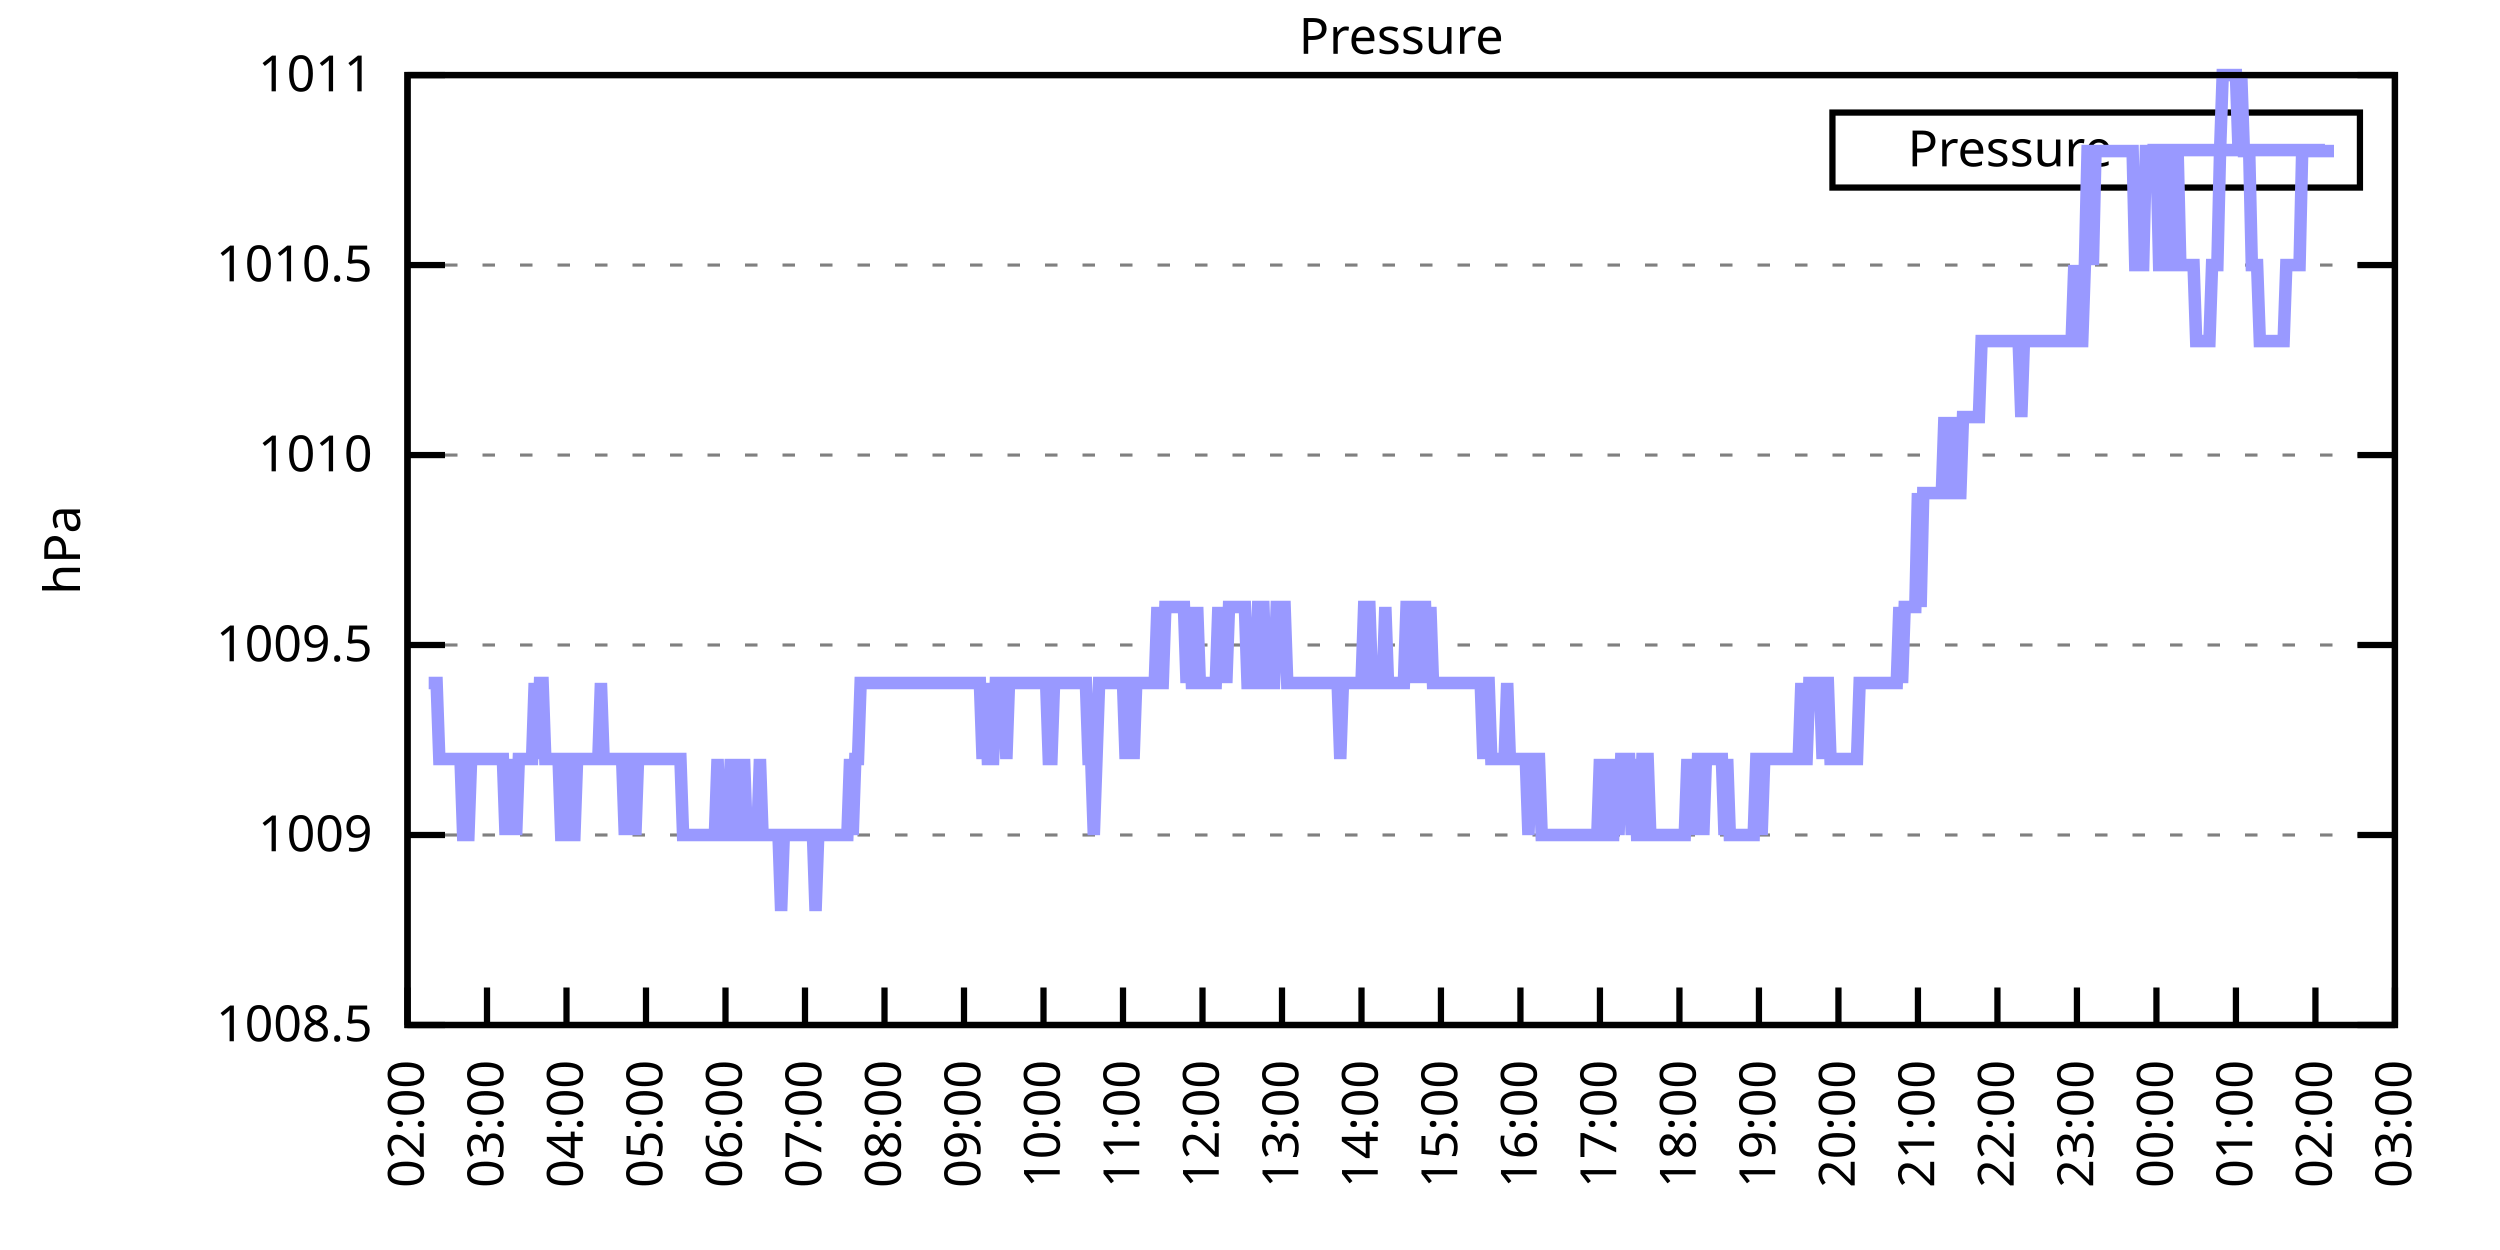
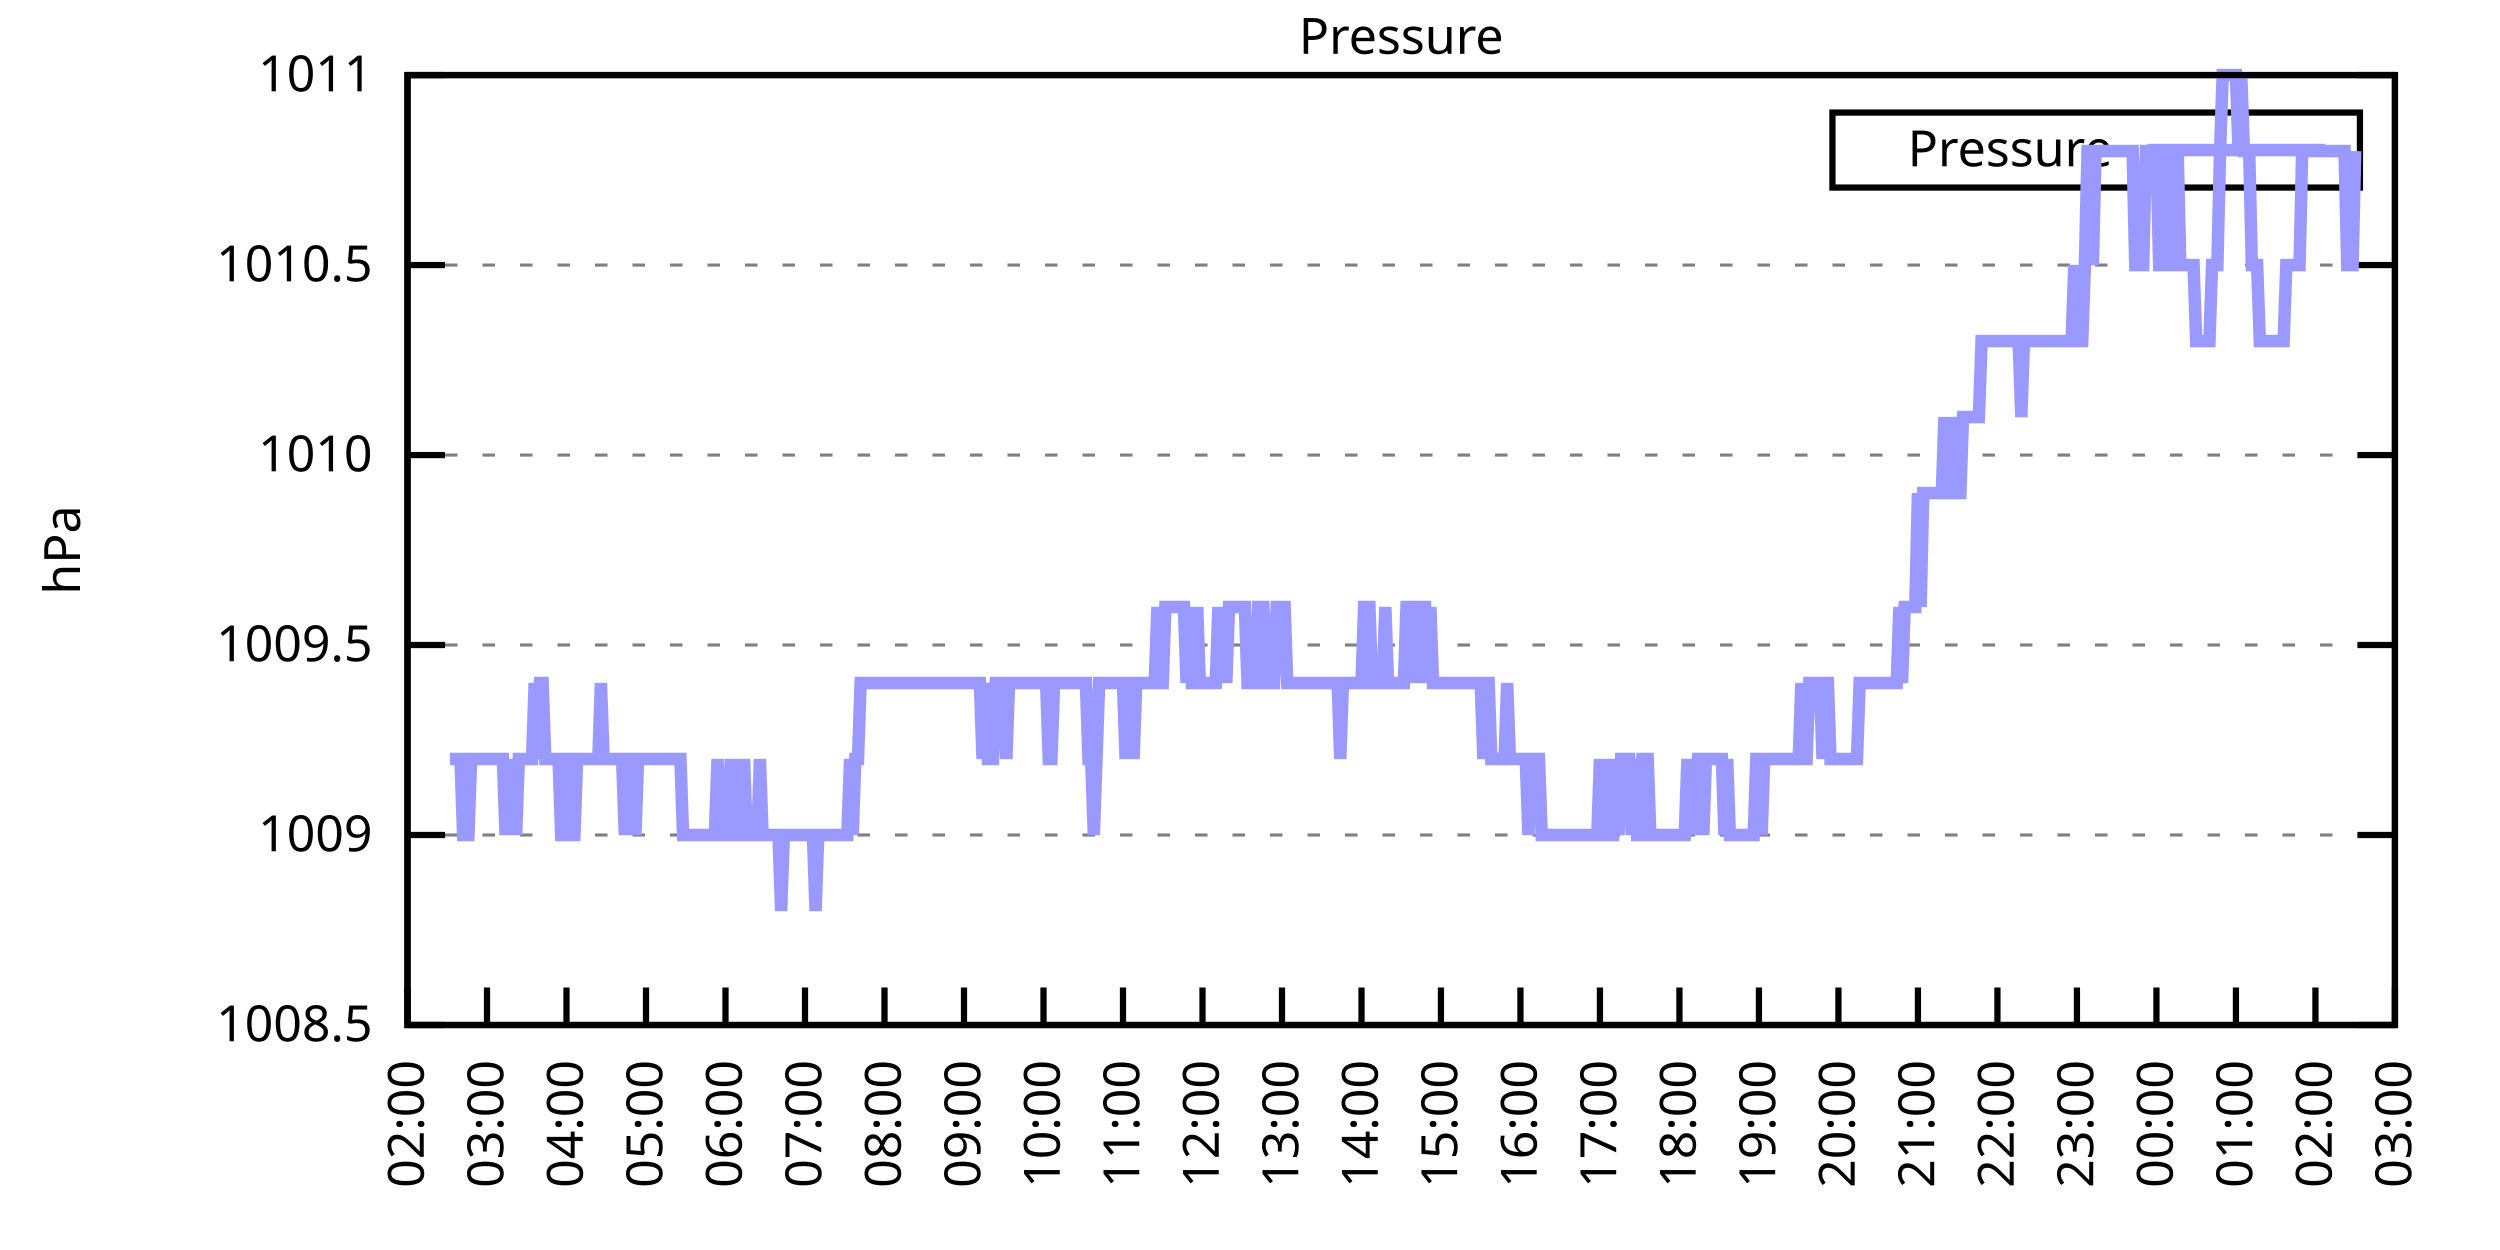
<svg xmlns="http://www.w3.org/2000/svg" xmlns:xlink="http://www.w3.org/1999/xlink" width="400" height="200" viewBox="0 0 400 200">
  <g id="gnuplot_canvas">
    <rect x="0" y="0" width="400" height="200" fill="none" />
    <defs>
      <circle id="gpDot" r="0.5" stroke-width="0.5" stroke="currentColor" />
      <path id="gpPt0" stroke-width="0.333" stroke="currentColor" d="M-1,0 h2 M0,-1 v2" />
      <path id="gpPt1" stroke-width="0.333" stroke="currentColor" d="M-1,-1 L1,1 M1,-1 L-1,1" />
      <path id="gpPt2" stroke-width="0.333" stroke="currentColor" d="M-1,0 L1,0 M0,-1 L0,1 M-1,-1 L1,1 M-1,1 L1,-1" />
      <rect id="gpPt3" stroke-width="0.333" stroke="currentColor" x="-1" y="-1" width="2" height="2" />
      <rect id="gpPt4" stroke-width="0.333" stroke="currentColor" fill="currentColor" x="-1" y="-1" width="2" height="2" />
      <circle id="gpPt5" stroke-width="0.333" stroke="currentColor" cx="0" cy="0" r="1" />
      <use xlink:href="#gpPt5" id="gpPt6" fill="currentColor" stroke="none" />
      <path id="gpPt7" stroke-width="0.333" stroke="currentColor" d="M0,-1.33 L-1.33,0.67 L1.33,0.67 z" />
      <use xlink:href="#gpPt7" id="gpPt8" fill="currentColor" stroke="none" />
      <use xlink:href="#gpPt7" id="gpPt9" stroke="currentColor" transform="rotate(180)" />
      <use xlink:href="#gpPt9" id="gpPt10" fill="currentColor" stroke="none" />
      <use xlink:href="#gpPt3" id="gpPt11" stroke="currentColor" transform="rotate(45)" />
      <use xlink:href="#gpPt11" id="gpPt12" fill="currentColor" stroke="none" />
      <path id="gpPt13" stroke-width="0.333" stroke="currentColor" d="M0,1.330 L1.265,0.411 L0.782,-1.067 L-0.782,-1.076 L-1.265,0.411 z" />
      <use xlink:href="#gpPt13" id="gpPt14" fill="currentColor" stroke="none" />
      <filter id="textbox" filterUnits="objectBoundingBox" x="0" y="0" height="1" width="1">
        <feFlood flood-color="white" flood-opacity="1" result="bgnd" />
        <feComposite in="SourceGraphic" in2="bgnd" operator="atop" />
      </filter>
      <filter id="greybox" filterUnits="objectBoundingBox" x="0" y="0" height="1" width="1">
        <feFlood flood-color="lightgrey" flood-opacity="1" result="grey" />
        <feComposite in="SourceGraphic" in2="grey" operator="atop" />
      </filter>
    </defs>
    <g fill="none" color="white" stroke="currentColor" stroke-width="1.00" stroke-linecap="butt" stroke-linejoin="miter">
</g>
    <g fill="none" color="black" stroke="currentColor" stroke-width="1.00" stroke-linecap="butt" stroke-linejoin="miter">
      <g stroke="none" shape-rendering="crispEdges">
        <polygon fill="rgb(255, 255, 255)" points="65.20,164.00 383.18,164.00 383.18,12.02 65.20,12.02 " />
      </g>
    </g>
    <g fill="none" color="black" stroke="currentColor" stroke-width="1.00" stroke-linecap="butt" stroke-linejoin="miter">
</g>
    <g fill="none" color="black" stroke="black" stroke-width="0.50" stroke-linecap="butt" stroke-linejoin="miter">
</g>
    <g fill="none" color="gray" stroke="currentColor" stroke-width="0.50" stroke-linecap="butt" stroke-linejoin="miter">
      <path stroke="gray" stroke-dasharray="2,4" class="gridline" d="M65.20,164.00 L383.19,164.00  " />
    </g>
    <g fill="none" color="gray" stroke="gray" stroke-width="1.00" stroke-linecap="butt" stroke-linejoin="miter">
</g>
    <g fill="none" color="black" stroke="currentColor" stroke-width="1.00" stroke-linecap="butt" stroke-linejoin="miter">
      <path stroke="black" d="M65.20,164.00 L71.20,164.00 M383.19,164.00 L377.19,164.00  " />
      <g transform="translate(59.60,166.60)" stroke="none" fill="black" font-family="Sans" font-size="8.00" text-anchor="end">
        <text>
          <tspan font-family="Sans"> 1008.5</tspan>
        </text>
      </g>
    </g>
    <g fill="none" color="black" stroke="currentColor" stroke-width="1.00" stroke-linecap="butt" stroke-linejoin="miter">
</g>
    <g fill="none" color="black" stroke="black" stroke-width="0.50" stroke-linecap="butt" stroke-linejoin="miter">
</g>
    <g fill="none" color="gray" stroke="currentColor" stroke-width="0.50" stroke-linecap="butt" stroke-linejoin="miter">
      <path stroke="gray" stroke-dasharray="2,4" class="gridline" d="M65.20,133.60 L383.19,133.60  " />
    </g>
    <g fill="none" color="gray" stroke="gray" stroke-width="1.00" stroke-linecap="butt" stroke-linejoin="miter">
</g>
    <g fill="none" color="black" stroke="currentColor" stroke-width="1.00" stroke-linecap="butt" stroke-linejoin="miter">
      <path stroke="black" d="M65.20,133.60 L71.20,133.60 M383.19,133.60 L377.19,133.60  " />
      <g transform="translate(59.60,136.20)" stroke="none" fill="black" font-family="Sans" font-size="8.00" text-anchor="end">
        <text>
          <tspan font-family="Sans"> 1009</tspan>
        </text>
      </g>
    </g>
    <g fill="none" color="black" stroke="currentColor" stroke-width="1.00" stroke-linecap="butt" stroke-linejoin="miter">
</g>
    <g fill="none" color="black" stroke="black" stroke-width="0.50" stroke-linecap="butt" stroke-linejoin="miter">
</g>
    <g fill="none" color="gray" stroke="currentColor" stroke-width="0.50" stroke-linecap="butt" stroke-linejoin="miter">
      <path stroke="gray" stroke-dasharray="2,4" class="gridline" d="M65.20,103.20 L383.19,103.20  " />
    </g>
    <g fill="none" color="gray" stroke="gray" stroke-width="1.00" stroke-linecap="butt" stroke-linejoin="miter">
</g>
    <g fill="none" color="black" stroke="currentColor" stroke-width="1.00" stroke-linecap="butt" stroke-linejoin="miter">
      <path stroke="black" d="M65.20,103.20 L71.20,103.20 M383.19,103.20 L377.19,103.20  " />
      <g transform="translate(59.60,105.80)" stroke="none" fill="black" font-family="Sans" font-size="8.00" text-anchor="end">
        <text>
          <tspan font-family="Sans"> 1009.5</tspan>
        </text>
      </g>
    </g>
    <g fill="none" color="black" stroke="currentColor" stroke-width="1.00" stroke-linecap="butt" stroke-linejoin="miter">
</g>
    <g fill="none" color="black" stroke="black" stroke-width="0.50" stroke-linecap="butt" stroke-linejoin="miter">
</g>
    <g fill="none" color="gray" stroke="currentColor" stroke-width="0.50" stroke-linecap="butt" stroke-linejoin="miter">
      <path stroke="gray" stroke-dasharray="2,4" class="gridline" d="M65.20,72.81 L383.19,72.81  " />
    </g>
    <g fill="none" color="gray" stroke="gray" stroke-width="1.00" stroke-linecap="butt" stroke-linejoin="miter">
</g>
    <g fill="none" color="black" stroke="currentColor" stroke-width="1.00" stroke-linecap="butt" stroke-linejoin="miter">
      <path stroke="black" d="M65.20,72.81 L71.20,72.81 M383.19,72.81 L377.19,72.81  " />
      <g transform="translate(59.60,75.41)" stroke="none" fill="black" font-family="Sans" font-size="8.00" text-anchor="end">
        <text>
          <tspan font-family="Sans"> 1010</tspan>
        </text>
      </g>
    </g>
    <g fill="none" color="black" stroke="currentColor" stroke-width="1.00" stroke-linecap="butt" stroke-linejoin="miter">
</g>
    <g fill="none" color="black" stroke="black" stroke-width="0.50" stroke-linecap="butt" stroke-linejoin="miter">
</g>
    <g fill="none" color="gray" stroke="currentColor" stroke-width="0.50" stroke-linecap="butt" stroke-linejoin="miter">
      <path stroke="gray" stroke-dasharray="2,4" class="gridline" d="M65.20,42.41 L383.19,42.41  " />
    </g>
    <g fill="none" color="gray" stroke="gray" stroke-width="1.00" stroke-linecap="butt" stroke-linejoin="miter">
</g>
    <g fill="none" color="black" stroke="currentColor" stroke-width="1.00" stroke-linecap="butt" stroke-linejoin="miter">
      <path stroke="black" d="M65.20,42.41 L71.20,42.41 M383.19,42.41 L377.19,42.41  " />
      <g transform="translate(59.60,45.01)" stroke="none" fill="black" font-family="Sans" font-size="8.00" text-anchor="end">
        <text>
          <tspan font-family="Sans"> 1010.5</tspan>
        </text>
      </g>
    </g>
    <g fill="none" color="black" stroke="currentColor" stroke-width="1.00" stroke-linecap="butt" stroke-linejoin="miter">
</g>
    <g fill="none" color="black" stroke="black" stroke-width="0.50" stroke-linecap="butt" stroke-linejoin="miter">
</g>
    <g fill="none" color="gray" stroke="currentColor" stroke-width="0.50" stroke-linecap="butt" stroke-linejoin="miter">
      <path stroke="gray" stroke-dasharray="2,4" class="gridline" d="M65.20,12.01 L383.19,12.01  " />
    </g>
    <g fill="none" color="gray" stroke="gray" stroke-width="1.00" stroke-linecap="butt" stroke-linejoin="miter">
</g>
    <g fill="none" color="black" stroke="currentColor" stroke-width="1.00" stroke-linecap="butt" stroke-linejoin="miter">
      <path stroke="black" d="M65.20,12.01 L71.20,12.01 M383.19,12.01 L377.19,12.01  " />
      <g transform="translate(59.60,14.61)" stroke="none" fill="black" font-family="Sans" font-size="8.00" text-anchor="end">
        <text>
          <tspan font-family="Sans"> 1011</tspan>
        </text>
      </g>
    </g>
    <g fill="none" color="black" stroke="currentColor" stroke-width="1.00" stroke-linecap="butt" stroke-linejoin="miter">
      <path stroke="black" d="M65.20,164.00 L65.20,158.00  " />
      <g transform="translate(67.80,169.60) rotate(270.00)" stroke="none" fill="black" font-family="Sans" font-size="8.00" text-anchor="end">
        <text>
          <tspan font-family="Sans">02:00</tspan>
        </text>
      </g>
    </g>
    <g fill="none" color="black" stroke="currentColor" stroke-width="1.00" stroke-linecap="butt" stroke-linejoin="miter">
      <path stroke="black" d="M77.92,164.00 L77.92,158.00  " />
      <g transform="translate(80.52,169.60) rotate(270.00)" stroke="none" fill="black" font-family="Sans" font-size="8.00" text-anchor="end">
        <text>
          <tspan font-family="Sans">03:00</tspan>
        </text>
      </g>
    </g>
    <g fill="none" color="black" stroke="currentColor" stroke-width="1.00" stroke-linecap="butt" stroke-linejoin="miter">
      <path stroke="black" d="M90.64,164.00 L90.64,158.00  " />
      <g transform="translate(93.24,169.60) rotate(270.00)" stroke="none" fill="black" font-family="Sans" font-size="8.00" text-anchor="end">
        <text>
          <tspan font-family="Sans">04:00</tspan>
        </text>
      </g>
    </g>
    <g fill="none" color="black" stroke="currentColor" stroke-width="1.00" stroke-linecap="butt" stroke-linejoin="miter">
      <path stroke="black" d="M103.36,164.00 L103.36,158.00  " />
      <g transform="translate(105.96,169.60) rotate(270.00)" stroke="none" fill="black" font-family="Sans" font-size="8.00" text-anchor="end">
        <text>
          <tspan font-family="Sans">05:00</tspan>
        </text>
      </g>
    </g>
    <g fill="none" color="black" stroke="currentColor" stroke-width="1.00" stroke-linecap="butt" stroke-linejoin="miter">
      <path stroke="black" d="M116.08,164.00 L116.08,158.00  " />
      <g transform="translate(118.68,169.60) rotate(270.00)" stroke="none" fill="black" font-family="Sans" font-size="8.00" text-anchor="end">
        <text>
          <tspan font-family="Sans">06:00</tspan>
        </text>
      </g>
    </g>
    <g fill="none" color="black" stroke="currentColor" stroke-width="1.00" stroke-linecap="butt" stroke-linejoin="miter">
      <path stroke="black" d="M128.80,164.00 L128.80,158.00  " />
      <g transform="translate(131.40,169.60) rotate(270.00)" stroke="none" fill="black" font-family="Sans" font-size="8.00" text-anchor="end">
        <text>
          <tspan font-family="Sans">07:00</tspan>
        </text>
      </g>
    </g>
    <g fill="none" color="black" stroke="currentColor" stroke-width="1.00" stroke-linecap="butt" stroke-linejoin="miter">
      <path stroke="black" d="M141.52,164.00 L141.52,158.00  " />
      <g transform="translate(144.12,169.60) rotate(270.00)" stroke="none" fill="black" font-family="Sans" font-size="8.00" text-anchor="end">
        <text>
          <tspan font-family="Sans">08:00</tspan>
        </text>
      </g>
    </g>
    <g fill="none" color="black" stroke="currentColor" stroke-width="1.00" stroke-linecap="butt" stroke-linejoin="miter">
      <path stroke="black" d="M154.24,164.00 L154.24,158.00  " />
      <g transform="translate(156.84,169.60) rotate(270.00)" stroke="none" fill="black" font-family="Sans" font-size="8.00" text-anchor="end">
        <text>
          <tspan font-family="Sans">09:00</tspan>
        </text>
      </g>
    </g>
    <g fill="none" color="black" stroke="currentColor" stroke-width="1.00" stroke-linecap="butt" stroke-linejoin="miter">
      <path stroke="black" d="M166.96,164.00 L166.96,158.00  " />
      <g transform="translate(169.56,169.60) rotate(270.00)" stroke="none" fill="black" font-family="Sans" font-size="8.00" text-anchor="end">
        <text>
          <tspan font-family="Sans">10:00</tspan>
        </text>
      </g>
    </g>
    <g fill="none" color="black" stroke="currentColor" stroke-width="1.00" stroke-linecap="butt" stroke-linejoin="miter">
      <path stroke="black" d="M179.68,164.00 L179.68,158.00  " />
      <g transform="translate(182.28,169.60) rotate(270.00)" stroke="none" fill="black" font-family="Sans" font-size="8.00" text-anchor="end">
        <text>
          <tspan font-family="Sans">11:00</tspan>
        </text>
      </g>
    </g>
    <g fill="none" color="black" stroke="currentColor" stroke-width="1.00" stroke-linecap="butt" stroke-linejoin="miter">
      <path stroke="black" d="M192.40,164.00 L192.40,158.00  " />
      <g transform="translate(195.00,169.60) rotate(270.00)" stroke="none" fill="black" font-family="Sans" font-size="8.00" text-anchor="end">
        <text>
          <tspan font-family="Sans">12:00</tspan>
        </text>
      </g>
    </g>
    <g fill="none" color="black" stroke="currentColor" stroke-width="1.00" stroke-linecap="butt" stroke-linejoin="miter">
      <path stroke="black" d="M205.12,164.00 L205.12,158.00  " />
      <g transform="translate(207.72,169.60) rotate(270.00)" stroke="none" fill="black" font-family="Sans" font-size="8.00" text-anchor="end">
        <text>
          <tspan font-family="Sans">13:00</tspan>
        </text>
      </g>
    </g>
    <g fill="none" color="black" stroke="currentColor" stroke-width="1.00" stroke-linecap="butt" stroke-linejoin="miter">
      <path stroke="black" d="M217.84,164.00 L217.84,158.00  " />
      <g transform="translate(220.44,169.60) rotate(270.00)" stroke="none" fill="black" font-family="Sans" font-size="8.00" text-anchor="end">
        <text>
          <tspan font-family="Sans">14:00</tspan>
        </text>
      </g>
    </g>
    <g fill="none" color="black" stroke="currentColor" stroke-width="1.00" stroke-linecap="butt" stroke-linejoin="miter">
      <path stroke="black" d="M230.55,164.00 L230.55,158.00  " />
      <g transform="translate(233.15,169.60) rotate(270.00)" stroke="none" fill="black" font-family="Sans" font-size="8.00" text-anchor="end">
        <text>
          <tspan font-family="Sans">15:00</tspan>
        </text>
      </g>
    </g>
    <g fill="none" color="black" stroke="currentColor" stroke-width="1.00" stroke-linecap="butt" stroke-linejoin="miter">
      <path stroke="black" d="M243.27,164.00 L243.27,158.00  " />
      <g transform="translate(245.87,169.60) rotate(270.00)" stroke="none" fill="black" font-family="Sans" font-size="8.00" text-anchor="end">
        <text>
          <tspan font-family="Sans">16:00</tspan>
        </text>
      </g>
    </g>
    <g fill="none" color="black" stroke="currentColor" stroke-width="1.00" stroke-linecap="butt" stroke-linejoin="miter">
      <path stroke="black" d="M255.99,164.00 L255.99,158.00  " />
      <g transform="translate(258.59,169.60) rotate(270.00)" stroke="none" fill="black" font-family="Sans" font-size="8.00" text-anchor="end">
        <text>
          <tspan font-family="Sans">17:00</tspan>
        </text>
      </g>
    </g>
    <g fill="none" color="black" stroke="currentColor" stroke-width="1.00" stroke-linecap="butt" stroke-linejoin="miter">
      <path stroke="black" d="M268.71,164.00 L268.71,158.00  " />
      <g transform="translate(271.31,169.60) rotate(270.00)" stroke="none" fill="black" font-family="Sans" font-size="8.00" text-anchor="end">
        <text>
          <tspan font-family="Sans">18:00</tspan>
        </text>
      </g>
    </g>
    <g fill="none" color="black" stroke="currentColor" stroke-width="1.00" stroke-linecap="butt" stroke-linejoin="miter">
      <path stroke="black" d="M281.43,164.00 L281.43,158.00  " />
      <g transform="translate(284.03,169.60) rotate(270.00)" stroke="none" fill="black" font-family="Sans" font-size="8.00" text-anchor="end">
        <text>
          <tspan font-family="Sans">19:00</tspan>
        </text>
      </g>
    </g>
    <g fill="none" color="black" stroke="currentColor" stroke-width="1.00" stroke-linecap="butt" stroke-linejoin="miter">
      <path stroke="black" d="M294.15,164.00 L294.15,158.00  " />
      <g transform="translate(296.75,169.60) rotate(270.00)" stroke="none" fill="black" font-family="Sans" font-size="8.00" text-anchor="end">
        <text>
          <tspan font-family="Sans">20:00</tspan>
        </text>
      </g>
    </g>
    <g fill="none" color="black" stroke="currentColor" stroke-width="1.00" stroke-linecap="butt" stroke-linejoin="miter">
      <path stroke="black" d="M306.87,164.00 L306.87,158.00  " />
      <g transform="translate(309.47,169.60) rotate(270.00)" stroke="none" fill="black" font-family="Sans" font-size="8.00" text-anchor="end">
        <text>
          <tspan font-family="Sans">21:00</tspan>
        </text>
      </g>
    </g>
    <g fill="none" color="black" stroke="currentColor" stroke-width="1.00" stroke-linecap="butt" stroke-linejoin="miter">
      <path stroke="black" d="M319.59,164.00 L319.59,158.00  " />
      <g transform="translate(322.19,169.60) rotate(270.00)" stroke="none" fill="black" font-family="Sans" font-size="8.00" text-anchor="end">
        <text>
          <tspan font-family="Sans">22:00</tspan>
        </text>
      </g>
    </g>
    <g fill="none" color="black" stroke="currentColor" stroke-width="1.00" stroke-linecap="butt" stroke-linejoin="miter">
      <path stroke="black" d="M332.31,164.00 L332.31,158.00  " />
      <g transform="translate(334.91,169.60) rotate(270.00)" stroke="none" fill="black" font-family="Sans" font-size="8.00" text-anchor="end">
        <text>
          <tspan font-family="Sans">23:00</tspan>
        </text>
      </g>
    </g>
    <g fill="none" color="black" stroke="currentColor" stroke-width="1.00" stroke-linecap="butt" stroke-linejoin="miter">
      <path stroke="black" d="M345.03,164.00 L345.03,158.00  " />
      <g transform="translate(347.63,169.60) rotate(270.00)" stroke="none" fill="black" font-family="Sans" font-size="8.00" text-anchor="end">
        <text>
          <tspan font-family="Sans">00:00</tspan>
        </text>
      </g>
    </g>
    <g fill="none" color="black" stroke="currentColor" stroke-width="1.00" stroke-linecap="butt" stroke-linejoin="miter">
      <path stroke="black" d="M357.75,164.00 L357.75,158.00  " />
      <g transform="translate(360.35,169.60) rotate(270.00)" stroke="none" fill="black" font-family="Sans" font-size="8.00" text-anchor="end">
        <text>
          <tspan font-family="Sans">01:00</tspan>
        </text>
      </g>
    </g>
    <g fill="none" color="black" stroke="currentColor" stroke-width="1.00" stroke-linecap="butt" stroke-linejoin="miter">
      <path stroke="black" d="M370.47,164.00 L370.47,158.00  " />
      <g transform="translate(373.07,169.60) rotate(270.00)" stroke="none" fill="black" font-family="Sans" font-size="8.00" text-anchor="end">
        <text>
          <tspan font-family="Sans">02:00</tspan>
        </text>
      </g>
    </g>
    <g fill="none" color="black" stroke="currentColor" stroke-width="1.00" stroke-linecap="butt" stroke-linejoin="miter">
      <path stroke="black" d="M383.19,164.00 L383.19,158.00  " />
      <g transform="translate(385.79,169.60) rotate(270.00)" stroke="none" fill="black" font-family="Sans" font-size="8.00" text-anchor="end">
        <text>
          <tspan font-family="Sans">03:00</tspan>
        </text>
      </g>
    </g>
    <g fill="none" color="black" stroke="currentColor" stroke-width="1.00" stroke-linecap="butt" stroke-linejoin="miter">
</g>
    <g fill="none" color="black" stroke="currentColor" stroke-width="1.00" stroke-linecap="butt" stroke-linejoin="miter">
      <path stroke="black" d="M65.20,12.01 L65.20,164.00 L383.19,164.00 L383.19,12.01 L65.20,12.01 Z  " />
    </g>
    <g fill="none" color="black" stroke="currentColor" stroke-width="1.00" stroke-linecap="butt" stroke-linejoin="miter">
</g>
    <g fill="none" color="black" stroke="currentColor" stroke-width="1.00" stroke-linecap="butt" stroke-linejoin="miter">
      <path stroke="black" d="M293.19,30.01 L293.19,18.01 L377.59,18.01 L377.59,30.01 L293.19,30.01 Z  " />
    </g>
    <g id="Pressure_plot_1">
      <g fill="none" color="white" stroke="black" stroke-width="2.00" stroke-linecap="butt" stroke-linejoin="miter">
</g>
      <g fill="none" color="black" stroke="currentColor" stroke-width="2.00" stroke-linecap="butt" stroke-linejoin="miter">
        <g transform="translate(337.99,26.61)" stroke="none" fill="black" font-family="Sans" font-size="8.00" text-anchor="end">
          <text>
            <tspan font-family="Sans">Pressure</tspan>
          </text>
        </g>
      </g>
      <g fill="none" color="black" stroke="currentColor" stroke-width="2.00" stroke-linecap="butt" stroke-linejoin="miter">
-         <path stroke="rgb(153, 153, 255)" d="M343.59,24.01 L371.99,24.01 M68.59,109.28 L69.02,109.28 L69.44,109.28 L69.86,109.28 L70.29,121.44 L70.71,121.44   L71.14,121.44 L71.56,121.44 L71.98,121.44 L72.41,121.44 L72.83,121.44 L73.26,121.44 L73.68,121.44 L74.10,133.60   L74.53,133.60 L74.95,133.60 L75.38,121.44 L75.80,121.44 L76.22,121.44 L76.65,121.44 L77.07,121.44 L77.50,121.44   L77.92,121.44 L78.34,121.44 L78.77,121.44 L79.19,121.44 L79.62,121.44 L80.04,121.44 L80.46,121.44 L80.89,133.60   L81.31,121.44 L81.74,133.60 L82.16,121.44 L82.58,133.60 L83.01,121.44 L83.43,121.44 L83.86,121.44 L84.28,121.44   L84.70,121.44 L85.13,121.44 L85.55,109.28 L85.98,121.44 L86.40,109.28 L86.82,109.28 L87.25,121.44 L87.67,121.44   L88.10,121.44 L88.52,121.44 L88.94,121.44 L89.37,121.44 L89.79,133.60 L90.22,133.60 L90.64,121.44 L91.06,121.44   L91.49,133.60 L91.91,133.60 L92.34,121.44 L92.76,121.44 L93.18,121.44 L93.61,121.44 L94.03,121.44 L94.46,121.44   L94.88,121.44 L95.30,121.44 L95.73,121.44 L96.15,109.28 L96.58,121.44 L97.00,121.44 L97.42,121.44 L97.85,121.44   L98.27,121.44 L98.69,121.44 L99.12,121.44 L99.54,121.44 L99.97,133.60 L100.39,121.44 L100.81,121.44 L101.24,121.44   L101.66,133.60 L102.09,121.44 L102.51,121.44 L102.93,121.44 L103.36,121.44 L103.78,121.44 L104.21,121.44 L104.63,121.44   L105.05,121.44 L105.48,121.44 L105.90,121.44 L106.33,121.44 L106.75,121.44 L107.17,121.44 L107.60,121.44 L108.02,121.44   L108.45,121.44 L108.87,121.44 L109.29,133.60 L109.72,133.60 L110.14,133.60 L110.57,133.60 L110.99,133.60 L111.41,133.60   L111.84,133.60 L112.26,133.60 L112.69,133.60 L113.11,133.60 L113.53,133.60 L113.96,133.60 L114.38,133.60 L114.81,121.44   L115.23,133.60 L115.65,133.60 L116.08,133.60 L116.50,133.60 L116.93,121.44 L117.35,133.60 L117.77,133.60 L118.20,121.44   L118.62,133.60 L119.05,121.44 L119.47,133.60 L119.89,133.60 L120.32,133.60 L120.74,133.60 L121.17,133.60 L121.59,121.44   L122.01,133.60 L122.44,133.60 L122.86,133.60 L123.29,133.60 L123.71,133.60 L124.13,133.60 L124.56,133.60 L124.98,145.76   L125.41,133.60 L125.83,133.60 L126.25,133.60 L126.68,133.60 L127.10,133.60 L127.53,133.60 L127.95,133.60 L128.37,133.60   L128.80,133.60 L129.22,133.60 L129.65,133.60 L130.07,133.60 L130.49,145.76 L130.92,133.60 L131.34,133.60 L131.77,133.60   L132.19,133.60 L132.61,133.60 L133.04,133.60 L133.46,133.60 L133.89,133.60 L134.31,133.60 L134.73,133.60 L135.16,133.60   L135.58,133.60 L136.01,121.44 L136.43,133.60 L136.85,121.44 L137.28,121.44 L137.70,109.28 L138.13,109.28 L138.55,109.28   L138.97,109.28 L139.40,109.28 L139.82,109.28 L140.25,109.28 L140.67,109.28 L141.09,109.28 L141.52,109.28 L141.94,109.28   L142.37,109.28 L142.79,109.28 L143.21,109.28 L143.64,109.28 L144.06,109.28 L144.49,109.28 L144.91,109.28 L145.33,109.28   L145.76,109.28 L146.18,109.28 L146.61,109.28 L147.03,109.28 L147.45,109.28 L147.88,109.28 L148.30,109.28 L148.73,109.28   L149.15,109.28 L149.57,109.28 L150.00,109.28 L150.42,109.28 L150.85,109.28 L151.27,109.28 L151.69,109.28 L152.12,109.28   L152.54,109.28 L152.97,109.28 L153.39,109.28 L153.81,109.28 L154.24,109.28 L154.66,109.28 L155.09,109.28 L155.51,109.28   L155.93,109.28 L156.36,109.28 L156.78,109.28 L157.21,121.44 L157.63,109.28 L158.05,121.44 L158.48,121.44 L158.90,121.44   L159.33,109.28 L159.75,109.28 L160.17,109.28 L160.60,109.28 L161.02,121.44 L161.44,109.28 L161.87,109.28 L162.29,109.28   L162.72,109.28 L163.14,109.28 L163.56,109.28 L163.99,109.28 L164.41,109.28 L164.84,109.28 L165.26,109.28 L165.68,109.28   L166.11,109.28 L166.53,109.28 L166.96,109.28 L167.38,109.28 L167.80,121.44 L168.23,121.44 L168.65,109.28 L169.08,109.28   L169.50,109.28 L169.92,109.28 L170.35,109.28 L170.77,109.28 L171.20,109.28 L171.62,109.28 L172.04,109.28 L172.47,109.28   L172.89,109.28 L173.32,109.28 L173.74,109.28 L174.16,121.44 L174.59,121.44 L175.01,133.60 L175.44,121.44 L175.86,109.28   L176.28,109.28 L176.71,109.28 L177.13,109.28 L177.56,109.28 L177.98,109.28 L178.40,109.28 L178.83,109.28 L179.25,109.28   L179.68,109.28 L180.10,121.44 L180.52,109.28 L180.95,109.28 L181.37,121.44 L181.80,109.28 L182.22,109.28 L182.64,109.28   L183.07,109.28 L183.49,109.28 L183.92,109.28 L184.34,109.28 L184.76,109.28 L185.19,97.12 L185.61,109.28 L186.04,109.28   L186.46,97.12 L186.88,97.12 L187.31,97.12 L187.73,97.12 L188.16,97.12 L188.58,97.12 L189.00,97.12 L189.43,97.12   L189.85,109.28 L190.28,97.12 L190.70,109.28 L191.12,109.28 L191.55,97.12 L191.97,109.28 L192.40,109.28 L192.82,109.28   L193.24,109.28 L193.67,109.28 L194.09,109.28 L194.52,109.28 L194.94,97.12 L195.36,109.28 L195.79,97.12 L196.21,109.28   L196.64,97.12 L197.06,97.12 L197.48,97.12 L197.91,97.12 L198.33,97.12 L198.76,97.12 L199.18,97.12 L199.60,109.28   L200.03,109.28 L200.45,109.28 L200.88,109.28 L201.30,97.12 L201.72,97.12 L202.15,97.12 L202.57,109.28 L203.00,109.28   L203.42,109.28 L203.84,109.28 L204.27,97.12 L204.69,97.12 L205.12,97.12 L205.54,97.12 L205.96,109.28 L206.39,109.28   L206.81,109.28 L207.24,109.28 L207.66,109.28 L208.08,109.28 L208.51,109.28 L208.93,109.28 L209.36,109.28 L209.78,109.28   L210.20,109.28 L210.63,109.28 L211.05,109.28 L211.48,109.28 L211.90,109.28 L212.32,109.28 L212.75,109.28 L213.17,109.28   L213.60,109.28 L214.02,109.28 L214.44,121.44 L214.87,109.28 L215.29,109.28 L215.72,109.28 L216.14,109.28 L216.56,109.28   L216.99,109.28 L217.41,109.28 L217.84,109.28 L218.26,97.12 L218.68,97.12 L219.11,97.12 L219.53,109.28 L219.96,109.28   L220.38,109.28 L220.80,109.28 L221.23,109.28 L221.65,97.12 L222.08,109.28 L222.50,109.28 L222.92,109.28 L223.35,109.28   L223.77,109.28 L224.20,109.28 L224.62,109.28 L225.04,97.12 L225.47,97.12 L225.89,109.28 L226.31,97.12 L226.74,97.12   L227.16,109.28 L227.59,97.12 L228.01,97.12 L228.43,109.28 L228.86,97.12 L229.28,109.28 L229.71,109.28 L230.13,109.28   L230.55,109.28 L230.98,109.28 L231.40,109.28 L231.83,109.28 L232.25,109.28 L232.67,109.28 L233.10,109.28 L233.52,109.28   L233.95,109.28 L234.37,109.28 L234.79,109.28 L235.22,109.28 L235.64,109.28 L236.07,109.28 L236.49,109.28 L236.91,109.28   L237.34,121.44 L237.76,109.28 L238.19,109.28 L238.61,121.44 L239.03,121.44 L239.46,121.44 L239.88,121.44 L240.31,121.44   L240.73,121.44 L241.15,109.28 L241.58,121.44 L242.00,121.44 L242.43,121.44 L242.85,121.44 L243.27,121.44 L243.70,121.44   L244.12,121.44 L244.55,133.60 L244.97,121.44 L245.39,121.44 L245.82,121.44 L246.24,121.44 L246.67,133.60 L247.09,133.60   L247.51,133.60 L247.94,133.60 L248.36,133.60 L248.79,133.60 L249.21,133.60 L249.63,133.60 L250.06,133.60 L250.48,133.60   L250.91,133.60 L251.33,133.60 L251.75,133.60 L252.18,133.60 L252.60,133.60 L253.03,133.60 L253.45,133.60 L253.87,133.60   L254.30,133.60 L254.72,133.60 L255.15,133.60 L255.57,133.60 L255.99,121.44 L256.42,133.60 L256.84,121.44 L257.27,133.60   L257.69,133.60 L258.11,133.60 L258.54,121.44 L258.96,133.60 L259.39,121.44 L259.81,121.44 L260.23,121.44 L260.66,121.44   L261.08,133.60 L261.51,121.44 L261.93,133.60 L262.35,133.60 L262.78,121.44 L263.20,121.44 L263.63,121.44 L264.05,133.60   L264.47,133.60 L264.90,133.60 L265.32,133.60 L265.75,133.60 L266.17,133.60 L266.59,133.60 L267.02,133.60 L267.44,133.60   L267.87,133.60 L268.29,133.60 L268.71,133.60 L269.14,133.60 L269.56,133.60 L269.99,121.44 L270.41,133.60 L270.83,121.44   L271.26,133.60 L271.68,121.44 L272.11,121.44 L272.53,133.60 L272.95,121.44 L273.38,121.44 L273.80,121.44 L274.23,121.44   L274.65,121.44 L275.07,121.44 L275.50,121.44 L275.92,133.60 L276.35,121.44 L276.77,133.60 L277.19,133.60 L277.62,133.60   L278.04,133.60 L278.47,133.60 L278.89,133.60 L279.31,133.60 L279.74,133.60 L280.16,133.60 L280.59,133.60 L281.01,121.44   L281.43,121.44 L281.86,133.60 L282.28,121.44 L282.71,121.44 L283.13,121.44 L283.55,121.44 L283.98,121.44 L284.40,121.44   L284.83,121.44 L285.25,121.44 L285.67,121.44 L286.10,121.44 L286.52,121.44 L286.95,121.44 L287.37,121.44 L287.79,121.44   L288.22,109.28 L288.64,121.44 L289.06,121.44 L289.49,109.28 L289.91,109.28 L290.34,109.28 L290.76,109.28 L291.18,109.28   L291.61,121.44 L292.03,109.28 L292.46,109.28 L292.88,121.44 L293.30,121.44 L293.73,121.44 L294.15,121.44 L294.58,121.44   L295.00,121.44 L295.42,121.44 L295.85,121.44 L296.27,121.44 L296.70,121.44 L297.12,121.44 L297.54,109.28 L297.97,109.28   L298.39,109.28 L298.82,109.28 L299.24,109.28 L299.66,109.28 L300.09,109.28 L300.51,109.28 L300.94,109.28 L301.36,109.28   L301.78,109.28 L302.21,109.28 L302.63,109.28 L303.06,109.28 L303.48,109.28 L303.90,97.12 L304.33,109.28 L304.75,97.12   L305.18,97.12 L305.60,97.12 L306.02,97.12 L306.45,97.12 L306.87,78.89 L307.30,97.12 L307.72,78.89 L308.14,78.89   L308.57,78.89 L308.99,78.89 L309.42,78.89 L309.84,78.89 L310.26,78.89 L310.69,78.89 L311.11,66.73 L311.54,78.89   L311.96,78.89 L312.38,66.73 L312.81,78.89 L313.23,78.89 L313.66,78.89 L314.08,66.73 L314.50,66.73 L314.93,66.73   L315.35,66.73 L315.78,66.73 L316.20,66.73 L316.62,66.73 L317.05,54.57 L317.47,54.57 L317.90,54.57 L318.32,54.57   L318.74,54.57 L319.17,54.57 L319.59,54.57 L320.02,54.57 L320.44,54.57 L320.86,54.57 L321.29,54.57 L321.71,54.57   L322.14,54.57 L322.56,54.57 L322.98,54.57 L323.41,66.73 L323.83,54.57 L324.26,54.57 L324.68,54.57 L325.10,54.57   L325.53,54.57 L325.95,54.57 L326.38,54.57 L326.80,54.57 L327.22,54.57 L327.65,54.57 L328.07,54.57 L328.50,54.57   L328.92,54.57 L329.34,54.57 L329.77,54.57 L330.19,54.57 L330.62,54.57 L331.04,54.57 L331.46,54.57 L331.89,42.41   L332.31,54.57 L332.74,54.57 L333.16,54.57 L333.58,42.41 L334.01,24.17 L334.43,24.17 L334.86,42.41 L335.28,24.17   L335.70,24.17 L336.13,24.17 L336.55,24.17 L336.98,24.17 L337.40,24.17 L337.82,24.17 L338.25,24.17 L338.67,24.17   L339.10,24.17 L339.52,24.17 L339.94,24.17 L340.37,24.17 L340.79,24.17 L341.22,24.17 L341.64,42.41 L342.06,42.41   L342.49,42.41 L342.91,42.41 L343.34,24.17 L343.76,24.17 L344.18,24.17 L344.61,24.17 L345.03,24.17 L345.46,42.41   L345.88,42.41 L346.30,24.17 L346.73,24.17 L347.15,24.17 L347.58,42.41 L348.00,42.41 L348.42,24.17 L348.85,42.41   L349.27,42.41 L349.70,42.41 L350.12,42.41 L350.54,42.41 L350.97,42.41 L351.39,54.57 L351.81,54.57 L352.24,54.57   L352.66,54.57 L353.09,54.57 L353.51,54.57 L353.93,42.41 L354.36,42.41 L354.78,42.41 L355.21,24.17 L355.63,12.01   L356.05,12.01 L356.48,12.01 L356.90,12.01 L357.33,12.01 L357.75,12.01 L358.17,24.17 L358.60,12.01 L359.02,24.17   L359.45,24.17 L359.87,24.17 L360.29,42.41 L360.72,42.41 L361.14,42.41 L361.57,54.57 L361.99,54.57 L362.41,54.57   L362.84,54.57 L363.26,54.57 L363.69,54.57 L364.11,54.57 L364.53,54.57 L364.96,54.57 L365.38,54.57 L365.81,42.41   L366.23,42.41 L366.65,42.41 L367.08,42.41 L367.50,42.41 L367.93,42.41 L368.35,24.17 L368.77,24.17 L369.20,24.17   L369.62,24.17 L370.05,24.17 L370.47,24.17 L370.89,24.17 L371.32,24.17 L371.74,24.17 L372.17,24.17 L372.59,24.17   L373.01,24.17 L373.44,24.17  " />
+         <path stroke="rgb(153, 153, 255)" d="M343.59,24.01 L371.99,24.01 M71.98,121.44 L72.41,121.44 L72.83,121.44 L73.26,121.44 L73.68,121.44 L74.10,133.60   L74.53,133.60 L74.95,133.60 L75.38,121.44 L75.80,121.44 L76.22,121.44 L76.65,121.44 L77.07,121.44 L77.50,121.44   L77.92,121.44 L78.34,121.44 L78.77,121.44 L79.19,121.44 L79.62,121.44 L80.04,121.44 L80.46,121.44 L80.89,133.60   L81.31,121.44 L81.74,133.60 L82.16,121.44 L82.58,133.60 L83.01,121.44 L83.43,121.44 L83.86,121.44 L84.28,121.44   L84.70,121.44 L85.13,121.44 L85.55,109.28 L85.98,121.44 L86.40,109.28 L86.82,109.28 L87.25,121.44 L87.67,121.44   L88.10,121.44 L88.52,121.44 L88.94,121.44 L89.37,121.44 L89.79,133.60 L90.22,133.60 L90.64,121.44 L91.06,121.44   L91.49,133.60 L91.91,133.60 L92.34,121.44 L92.76,121.44 L93.18,121.44 L93.61,121.44 L94.03,121.44 L94.46,121.44   L94.88,121.44 L95.30,121.44 L95.73,121.44 L96.15,109.28 L96.58,121.44 L97.00,121.44 L97.42,121.44 L97.85,121.44   L98.27,121.44 L98.69,121.44 L99.12,121.44 L99.54,121.44 L99.97,133.60 L100.39,121.44 L100.81,121.44 L101.24,121.44   L101.66,133.60 L102.09,121.44 L102.51,121.44 L102.93,121.44 L103.36,121.44 L103.78,121.44 L104.21,121.44 L104.63,121.44   L105.05,121.44 L105.48,121.44 L105.90,121.44 L106.33,121.44 L106.75,121.44 L107.17,121.44 L107.60,121.44 L108.02,121.44   L108.45,121.44 L108.87,121.44 L109.29,133.60 L109.72,133.60 L110.14,133.60 L110.57,133.60 L110.99,133.60 L111.41,133.60   L111.84,133.60 L112.26,133.60 L112.69,133.60 L113.11,133.60 L113.53,133.60 L113.96,133.60 L114.38,133.60 L114.81,121.44   L115.23,133.60 L115.65,133.60 L116.08,133.60 L116.50,133.60 L116.93,121.44 L117.35,133.60 L117.77,133.60 L118.20,121.44   L118.62,133.60 L119.05,121.44 L119.47,133.60 L119.89,133.60 L120.32,133.60 L120.74,133.60 L121.17,133.60 L121.59,121.44   L122.01,133.60 L122.44,133.60 L122.86,133.60 L123.29,133.60 L123.71,133.60 L124.13,133.60 L124.56,133.60 L124.98,145.76   L125.41,133.60 L125.83,133.60 L126.25,133.60 L126.68,133.60 L127.10,133.60 L127.53,133.60 L127.95,133.60 L128.37,133.60   L128.80,133.60 L129.22,133.60 L129.65,133.60 L130.07,133.60 L130.49,145.76 L130.92,133.60 L131.34,133.60 L131.77,133.60   L132.19,133.60 L132.61,133.60 L133.04,133.60 L133.46,133.60 L133.89,133.60 L134.31,133.60 L134.73,133.60 L135.16,133.60   L135.58,133.60 L136.01,121.44 L136.43,133.60 L136.85,121.44 L137.28,121.44 L137.70,109.28 L138.13,109.28 L138.55,109.28   L138.97,109.28 L139.40,109.28 L139.82,109.28 L140.25,109.28 L140.67,109.28 L141.09,109.28 L141.52,109.28 L141.94,109.28   L142.37,109.28 L142.79,109.28 L143.21,109.28 L143.64,109.28 L144.06,109.28 L144.49,109.28 L144.91,109.28 L145.33,109.28   L145.76,109.28 L146.18,109.28 L146.61,109.28 L147.03,109.28 L147.45,109.28 L147.88,109.28 L148.30,109.28 L148.73,109.28   L149.15,109.28 L149.57,109.28 L150.00,109.28 L150.42,109.28 L150.85,109.28 L151.27,109.28 L151.69,109.28 L152.12,109.28   L152.54,109.28 L152.97,109.28 L153.39,109.28 L153.81,109.28 L154.24,109.28 L154.66,109.28 L155.09,109.28 L155.51,109.28   L155.93,109.28 L156.36,109.28 L156.78,109.28 L157.21,121.44 L157.63,109.28 L158.05,121.44 L158.48,121.44 L158.90,121.44   L159.33,109.28 L159.75,109.28 L160.17,109.28 L160.60,109.28 L161.02,121.44 L161.44,109.28 L161.87,109.28 L162.29,109.28   L162.72,109.28 L163.14,109.28 L163.56,109.28 L163.99,109.28 L164.41,109.28 L164.84,109.28 L165.26,109.28 L165.68,109.28   L166.11,109.28 L166.53,109.28 L166.96,109.28 L167.38,109.28 L167.80,121.44 L168.23,121.44 L168.65,109.28 L169.08,109.28   L169.50,109.28 L169.92,109.28 L170.35,109.28 L170.77,109.28 L171.20,109.28 L171.62,109.28 L172.04,109.28 L172.47,109.28   L172.89,109.28 L173.32,109.28 L173.74,109.28 L174.16,121.44 L174.59,121.44 L175.01,133.60 L175.44,121.44 L175.86,109.28   L176.28,109.28 L176.71,109.28 L177.13,109.28 L177.56,109.28 L177.98,109.28 L178.40,109.28 L178.83,109.28 L179.25,109.28   L179.68,109.28 L180.10,121.44 L180.52,109.28 L180.95,109.28 L181.37,121.44 L181.80,109.28 L182.22,109.28 L182.64,109.28   L183.07,109.28 L183.49,109.28 L183.92,109.28 L184.34,109.28 L184.76,109.28 L185.19,97.12 L185.61,109.28 L186.04,109.28   L186.46,97.12 L186.88,97.12 L187.31,97.12 L187.73,97.12 L188.16,97.12 L188.58,97.12 L189.00,97.12 L189.43,97.12   L189.85,109.28 L190.28,97.12 L190.70,109.28 L191.12,109.28 L191.55,97.12 L191.97,109.28 L192.40,109.28 L192.82,109.28   L193.24,109.28 L193.67,109.28 L194.09,109.28 L194.52,109.28 L194.94,97.12 L195.36,109.28 L195.79,97.12 L196.21,109.28   L196.64,97.12 L197.06,97.12 L197.48,97.12 L197.91,97.12 L198.33,97.12 L198.76,97.12 L199.18,97.12 L199.60,109.28   L200.03,109.28 L200.45,109.28 L200.88,109.28 L201.30,97.12 L201.72,97.12 L202.15,97.12 L202.57,109.28 L203.00,109.28   L203.42,109.28 L203.84,109.28 L204.27,97.12 L204.69,97.12 L205.12,97.12 L205.54,97.12 L205.96,109.28 L206.39,109.28   L206.81,109.28 L207.24,109.28 L207.66,109.28 L208.08,109.28 L208.51,109.28 L208.93,109.28 L209.36,109.28 L209.78,109.28   L210.20,109.28 L210.63,109.28 L211.05,109.28 L211.48,109.28 L211.90,109.28 L212.32,109.28 L212.75,109.28 L213.17,109.28   L213.60,109.28 L214.02,109.28 L214.44,121.44 L214.87,109.28 L215.29,109.28 L215.72,109.28 L216.14,109.28 L216.56,109.28   L216.99,109.28 L217.41,109.28 L217.84,109.28 L218.26,97.12 L218.68,97.12 L219.11,97.12 L219.53,109.28 L219.96,109.28   L220.38,109.28 L220.80,109.28 L221.23,109.28 L221.65,97.12 L222.08,109.28 L222.50,109.28 L222.92,109.28 L223.35,109.28   L223.77,109.28 L224.20,109.28 L224.62,109.28 L225.04,97.12 L225.47,97.12 L225.89,109.28 L226.31,97.12 L226.74,97.12   L227.16,109.28 L227.59,97.12 L228.01,97.12 L228.43,109.28 L228.86,97.12 L229.28,109.28 L229.71,109.28 L230.13,109.28   L230.55,109.28 L230.98,109.28 L231.40,109.28 L231.83,109.28 L232.25,109.28 L232.67,109.28 L233.10,109.28 L233.52,109.28   L233.95,109.28 L234.37,109.28 L234.79,109.28 L235.22,109.28 L235.64,109.28 L236.07,109.28 L236.49,109.28 L236.91,109.28   L237.34,121.44 L237.76,109.28 L238.19,109.28 L238.61,121.44 L239.03,121.44 L239.46,121.44 L239.88,121.44 L240.31,121.44   L240.73,121.44 L241.15,109.28 L241.58,121.44 L242.00,121.44 L242.43,121.44 L242.85,121.44 L243.27,121.44 L243.70,121.44   L244.12,121.44 L244.55,133.60 L244.97,121.44 L245.39,121.44 L245.82,121.44 L246.24,121.44 L246.67,133.60 L247.09,133.60   L247.51,133.60 L247.94,133.60 L248.36,133.60 L248.79,133.60 L249.21,133.60 L249.63,133.60 L250.06,133.60 L250.48,133.60   L250.91,133.60 L251.33,133.60 L251.75,133.60 L252.18,133.60 L252.60,133.60 L253.03,133.60 L253.45,133.60 L253.87,133.60   L254.30,133.60 L254.72,133.60 L255.15,133.60 L255.57,133.60 L255.99,121.44 L256.42,133.60 L256.84,121.44 L257.27,133.60   L257.69,133.60 L258.11,133.60 L258.54,121.44 L258.96,133.60 L259.39,121.44 L259.81,121.44 L260.23,121.44 L260.66,121.44   L261.08,133.60 L261.51,121.44 L261.93,133.60 L262.35,133.60 L262.78,121.44 L263.20,121.44 L263.63,121.44 L264.05,133.60   L264.47,133.60 L264.90,133.60 L265.32,133.60 L265.75,133.60 L266.17,133.60 L266.59,133.60 L267.02,133.60 L267.44,133.60   L267.87,133.60 L268.29,133.60 L268.71,133.60 L269.14,133.60 L269.56,133.60 L269.99,121.44 L270.41,133.60 L270.83,121.44   L271.26,133.60 L271.68,121.44 L272.11,121.44 L272.53,133.60 L272.95,121.44 L273.38,121.44 L273.80,121.44 L274.23,121.44   L274.65,121.44 L275.07,121.44 L275.50,121.44 L275.92,133.60 L276.35,121.44 L276.77,133.60 L277.19,133.60 L277.62,133.60   L278.04,133.60 L278.47,133.60 L278.89,133.60 L279.31,133.60 L279.74,133.60 L280.16,133.60 L280.59,133.60 L281.01,121.44   L281.43,121.44 L281.86,133.60 L282.28,121.44 L282.71,121.44 L283.13,121.44 L283.55,121.44 L283.98,121.44 L284.40,121.44   L284.83,121.44 L285.25,121.44 L285.67,121.44 L286.10,121.44 L286.52,121.44 L286.95,121.44 L287.37,121.44 L287.79,121.44   L288.22,109.28 L288.64,121.44 L289.06,121.44 L289.49,109.28 L289.91,109.28 L290.34,109.28 L290.76,109.28 L291.18,109.28   L291.61,121.44 L292.03,109.28 L292.46,109.28 L292.88,121.44 L293.30,121.44 L293.73,121.44 L294.15,121.44 L294.58,121.44   L295.00,121.44 L295.42,121.44 L295.85,121.44 L296.27,121.44 L296.70,121.44 L297.12,121.44 L297.54,109.28 L297.97,109.28   L298.39,109.28 L298.82,109.28 L299.24,109.28 L299.66,109.28 L300.09,109.28 L300.51,109.28 L300.94,109.28 L301.36,109.28   L301.78,109.28 L302.21,109.28 L302.63,109.28 L303.06,109.28 L303.48,109.28 L303.90,97.12 L304.33,109.28 L304.75,97.12   L305.18,97.12 L305.60,97.12 L306.02,97.12 L306.45,97.12 L306.87,78.89 L307.30,97.12 L307.72,78.89 L308.14,78.89   L308.57,78.89 L308.99,78.89 L309.42,78.89 L309.84,78.89 L310.26,78.89 L310.69,78.89 L311.11,66.73 L311.54,78.89   L311.96,78.89 L312.38,66.73 L312.81,78.89 L313.23,78.89 L313.66,78.89 L314.08,66.73 L314.50,66.73 L314.93,66.73   L315.35,66.73 L315.78,66.73 L316.20,66.73 L316.62,66.73 L317.05,54.57 L317.47,54.57 L317.90,54.57 L318.32,54.57   L318.74,54.57 L319.17,54.57 L319.59,54.57 L320.02,54.57 L320.44,54.57 L320.86,54.57 L321.29,54.57 L321.71,54.57   L322.14,54.57 L322.56,54.57 L322.98,54.57 L323.41,66.73 L323.83,54.57 L324.26,54.57 L324.68,54.57 L325.10,54.57   L325.53,54.57 L325.95,54.57 L326.38,54.57 L326.80,54.57 L327.22,54.57 L327.65,54.57 L328.07,54.57 L328.50,54.57   L328.92,54.57 L329.34,54.57 L329.77,54.57 L330.19,54.57 L330.62,54.57 L331.04,54.57 L331.46,54.57 L331.89,42.41   L332.31,54.57 L332.74,54.57 L333.16,54.57 L333.58,42.41 L334.01,24.17 L334.43,24.17 L334.86,42.41 L335.28,24.17   L335.70,24.17 L336.13,24.17 L336.55,24.17 L336.98,24.17 L337.40,24.17 L337.82,24.17 L338.25,24.17 L338.67,24.17   L339.10,24.17 L339.52,24.17 L339.94,24.17 L340.37,24.17 L340.79,24.17 L341.22,24.17 L341.64,42.41 L342.06,42.41   L342.49,42.41 L342.91,42.41 L343.34,24.17 L343.76,24.17 L344.18,24.17 L344.61,24.17 L345.03,24.17 L345.46,42.41   L345.88,42.41 L346.30,24.17 L346.73,24.17 L347.15,24.17 L347.58,42.41 L348.00,42.41 L348.42,24.17 L348.85,42.41   L349.27,42.41 L349.70,42.41 L350.12,42.41 L350.54,42.41 L350.97,42.41 L351.39,54.57 L351.81,54.57 L352.24,54.57   L352.66,54.57 L353.09,54.57 L353.51,54.57 L353.93,42.41 L354.36,42.41 L354.78,42.41 L355.21,24.17 L355.63,12.01   L356.05,12.01 L356.48,12.01 L356.90,12.01 L357.33,12.01 L357.75,12.01 L358.17,24.17 L358.60,12.01 L359.02,24.17   L359.45,24.17 L359.87,24.17 L360.29,42.41 L360.72,42.41 L361.14,42.41 L361.57,54.57 L361.99,54.57 L362.41,54.57   L362.84,54.57 L363.26,54.57 L363.69,54.57 L364.11,54.57 L364.53,54.57 L364.96,54.57 L365.38,54.57 L365.81,42.41   L366.23,42.41 L366.65,42.41 L367.08,42.41 L367.50,42.41 L367.93,42.41 L368.35,24.17 L368.77,24.17 L369.20,24.17   L369.62,24.17 L370.05,24.17 L370.47,24.17 L370.89,24.17 L371.32,24.17 L371.74,24.17 L372.17,24.17 L372.59,24.17   L373.01,24.17 L373.44,24.17 L373.86,24.17 L374.29,24.17 L374.71,24.17 L375.13,24.17 L375.56,42.41 L375.98,42.41   L376.41,42.41 L376.83,24.17  " />
      </g>
    </g>
    <g fill="none" color="black" stroke="currentColor" stroke-width="2.00" stroke-linecap="butt" stroke-linejoin="miter">
</g>
    <g fill="none" color="black" stroke="black" stroke-width="1.00" stroke-linecap="butt" stroke-linejoin="miter">
</g>
    <g fill="none" color="black" stroke="currentColor" stroke-width="1.00" stroke-linecap="butt" stroke-linejoin="miter">
      <path stroke="black" d="M65.20,12.01 L65.20,164.00 L383.19,164.00 L383.19,12.01 L65.20,12.01 Z  " />
      <g transform="translate(12.80,88.01) rotate(270.00)" stroke="none" fill="black" font-family="Sans" font-size="8.00" text-anchor="middle">
        <text>
          <tspan font-family="Sans">hPa</tspan>
        </text>
      </g>
    </g>
    <g fill="none" color="black" stroke="currentColor" stroke-width="1.00" stroke-linecap="butt" stroke-linejoin="miter">
</g>
    <g fill="none" color="black" stroke="currentColor" stroke-width="1.00" stroke-linecap="butt" stroke-linejoin="miter">
      <g transform="translate(224.19,8.61)" stroke="none" fill="black" font-family="Sans" font-size="8.00" text-anchor="middle">
        <text>
          <tspan font-family="Sans">Pressure</tspan>
        </text>
      </g>
    </g>
    <g fill="none" color="black" stroke="currentColor" stroke-width="1.00" stroke-linecap="butt" stroke-linejoin="miter">
</g>
  </g>
</svg>
